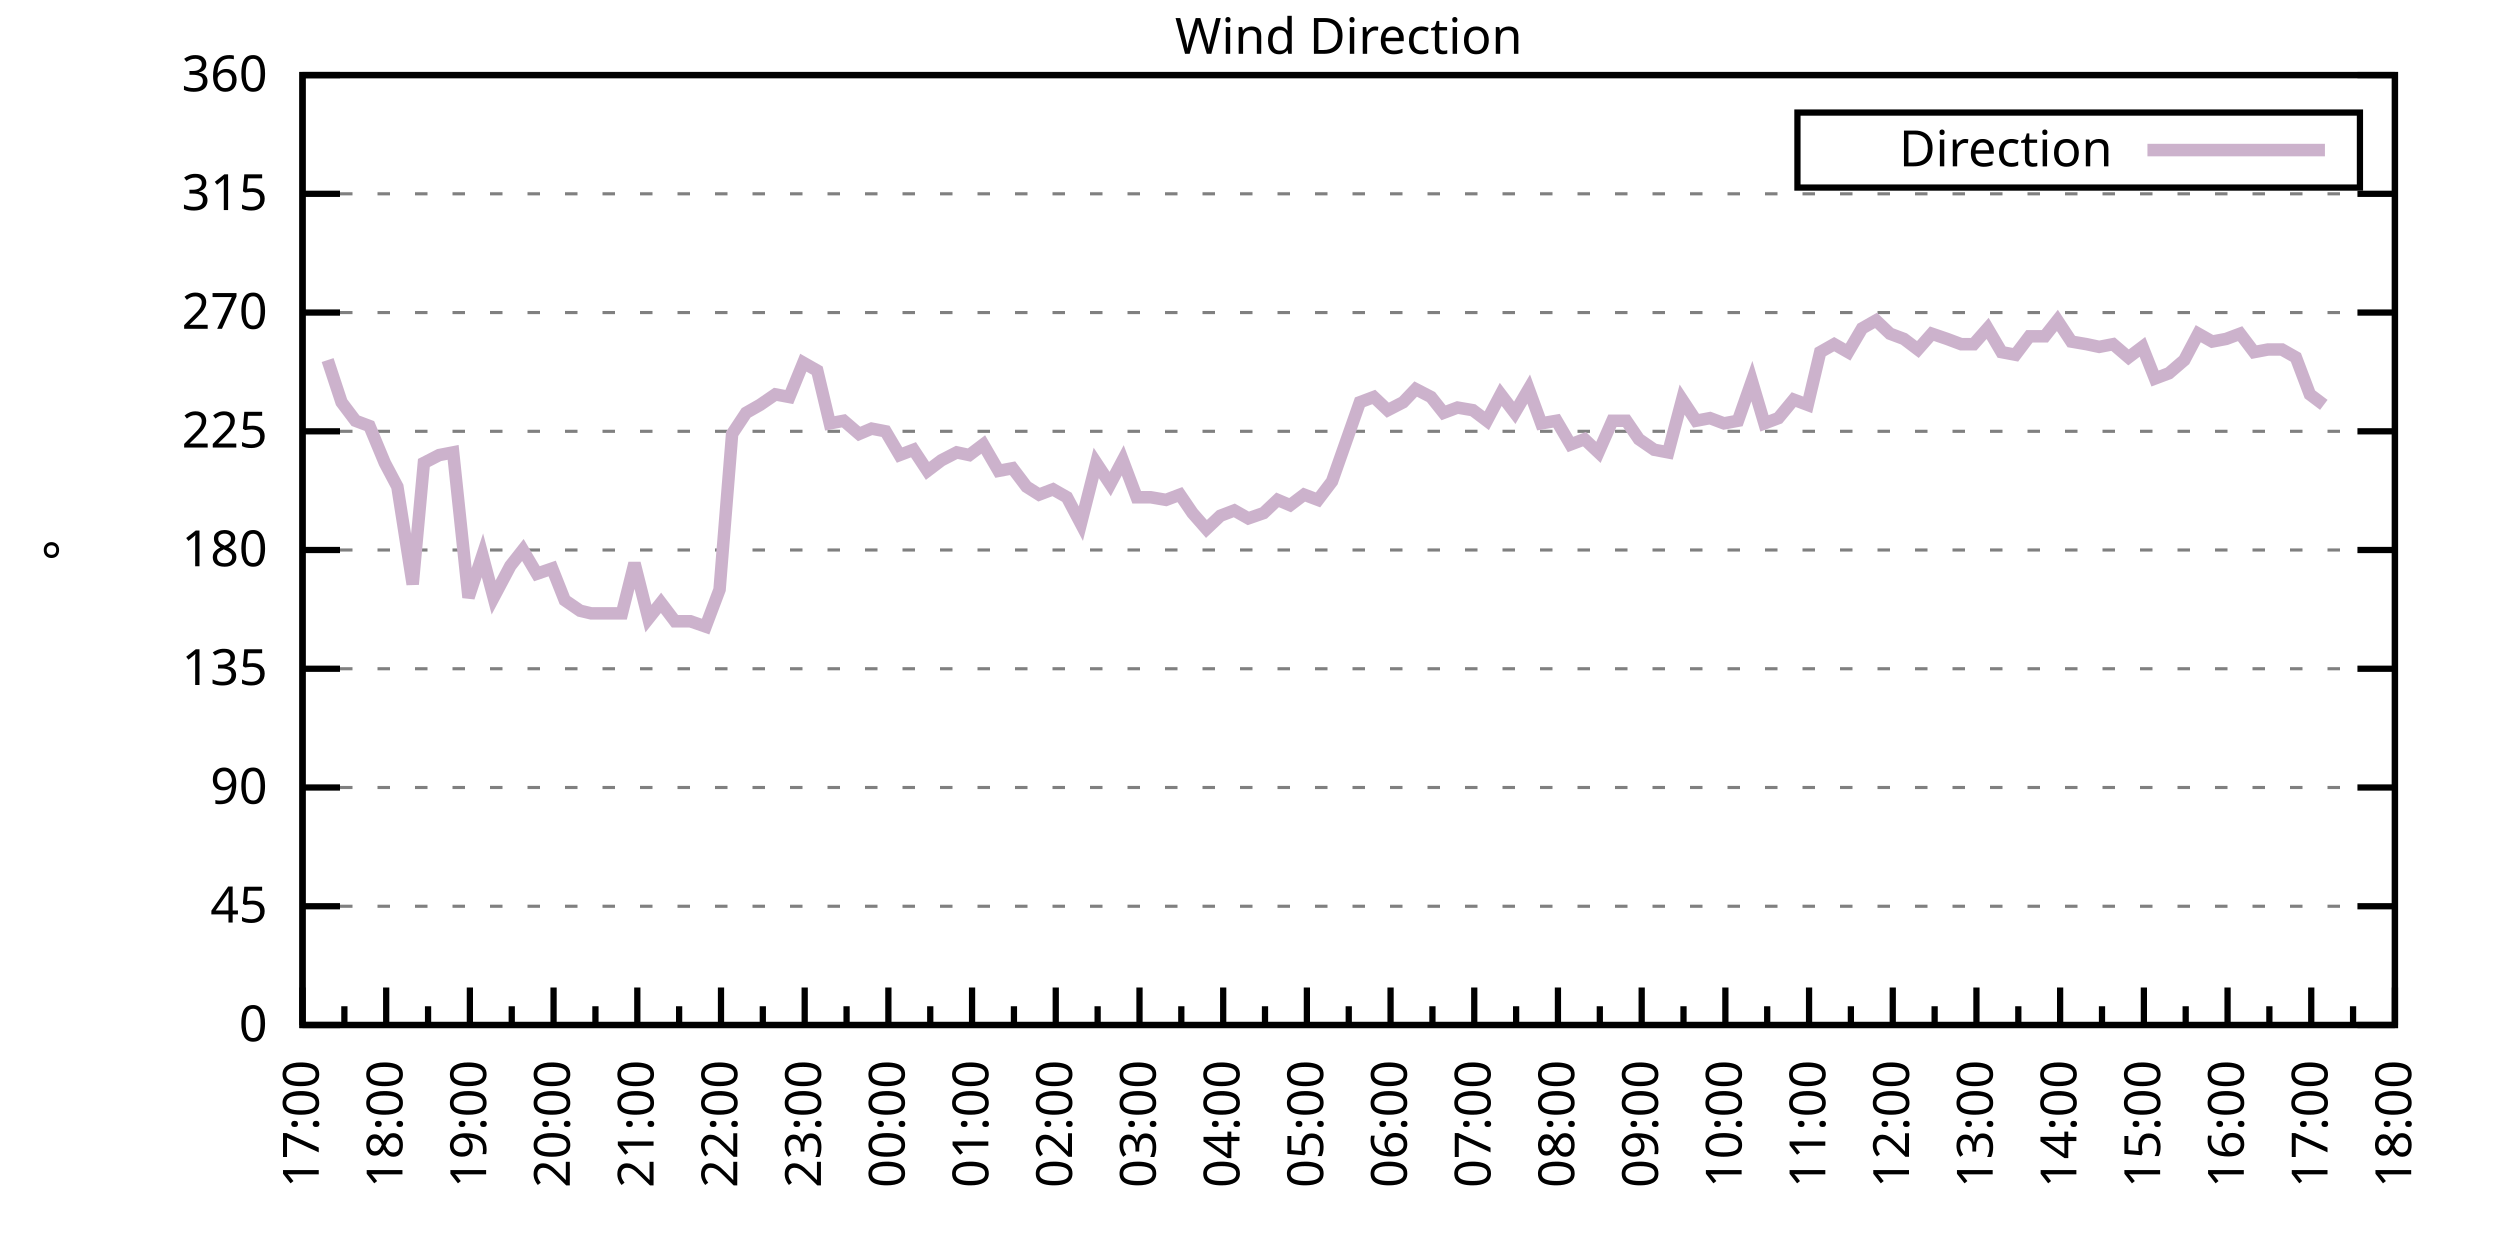
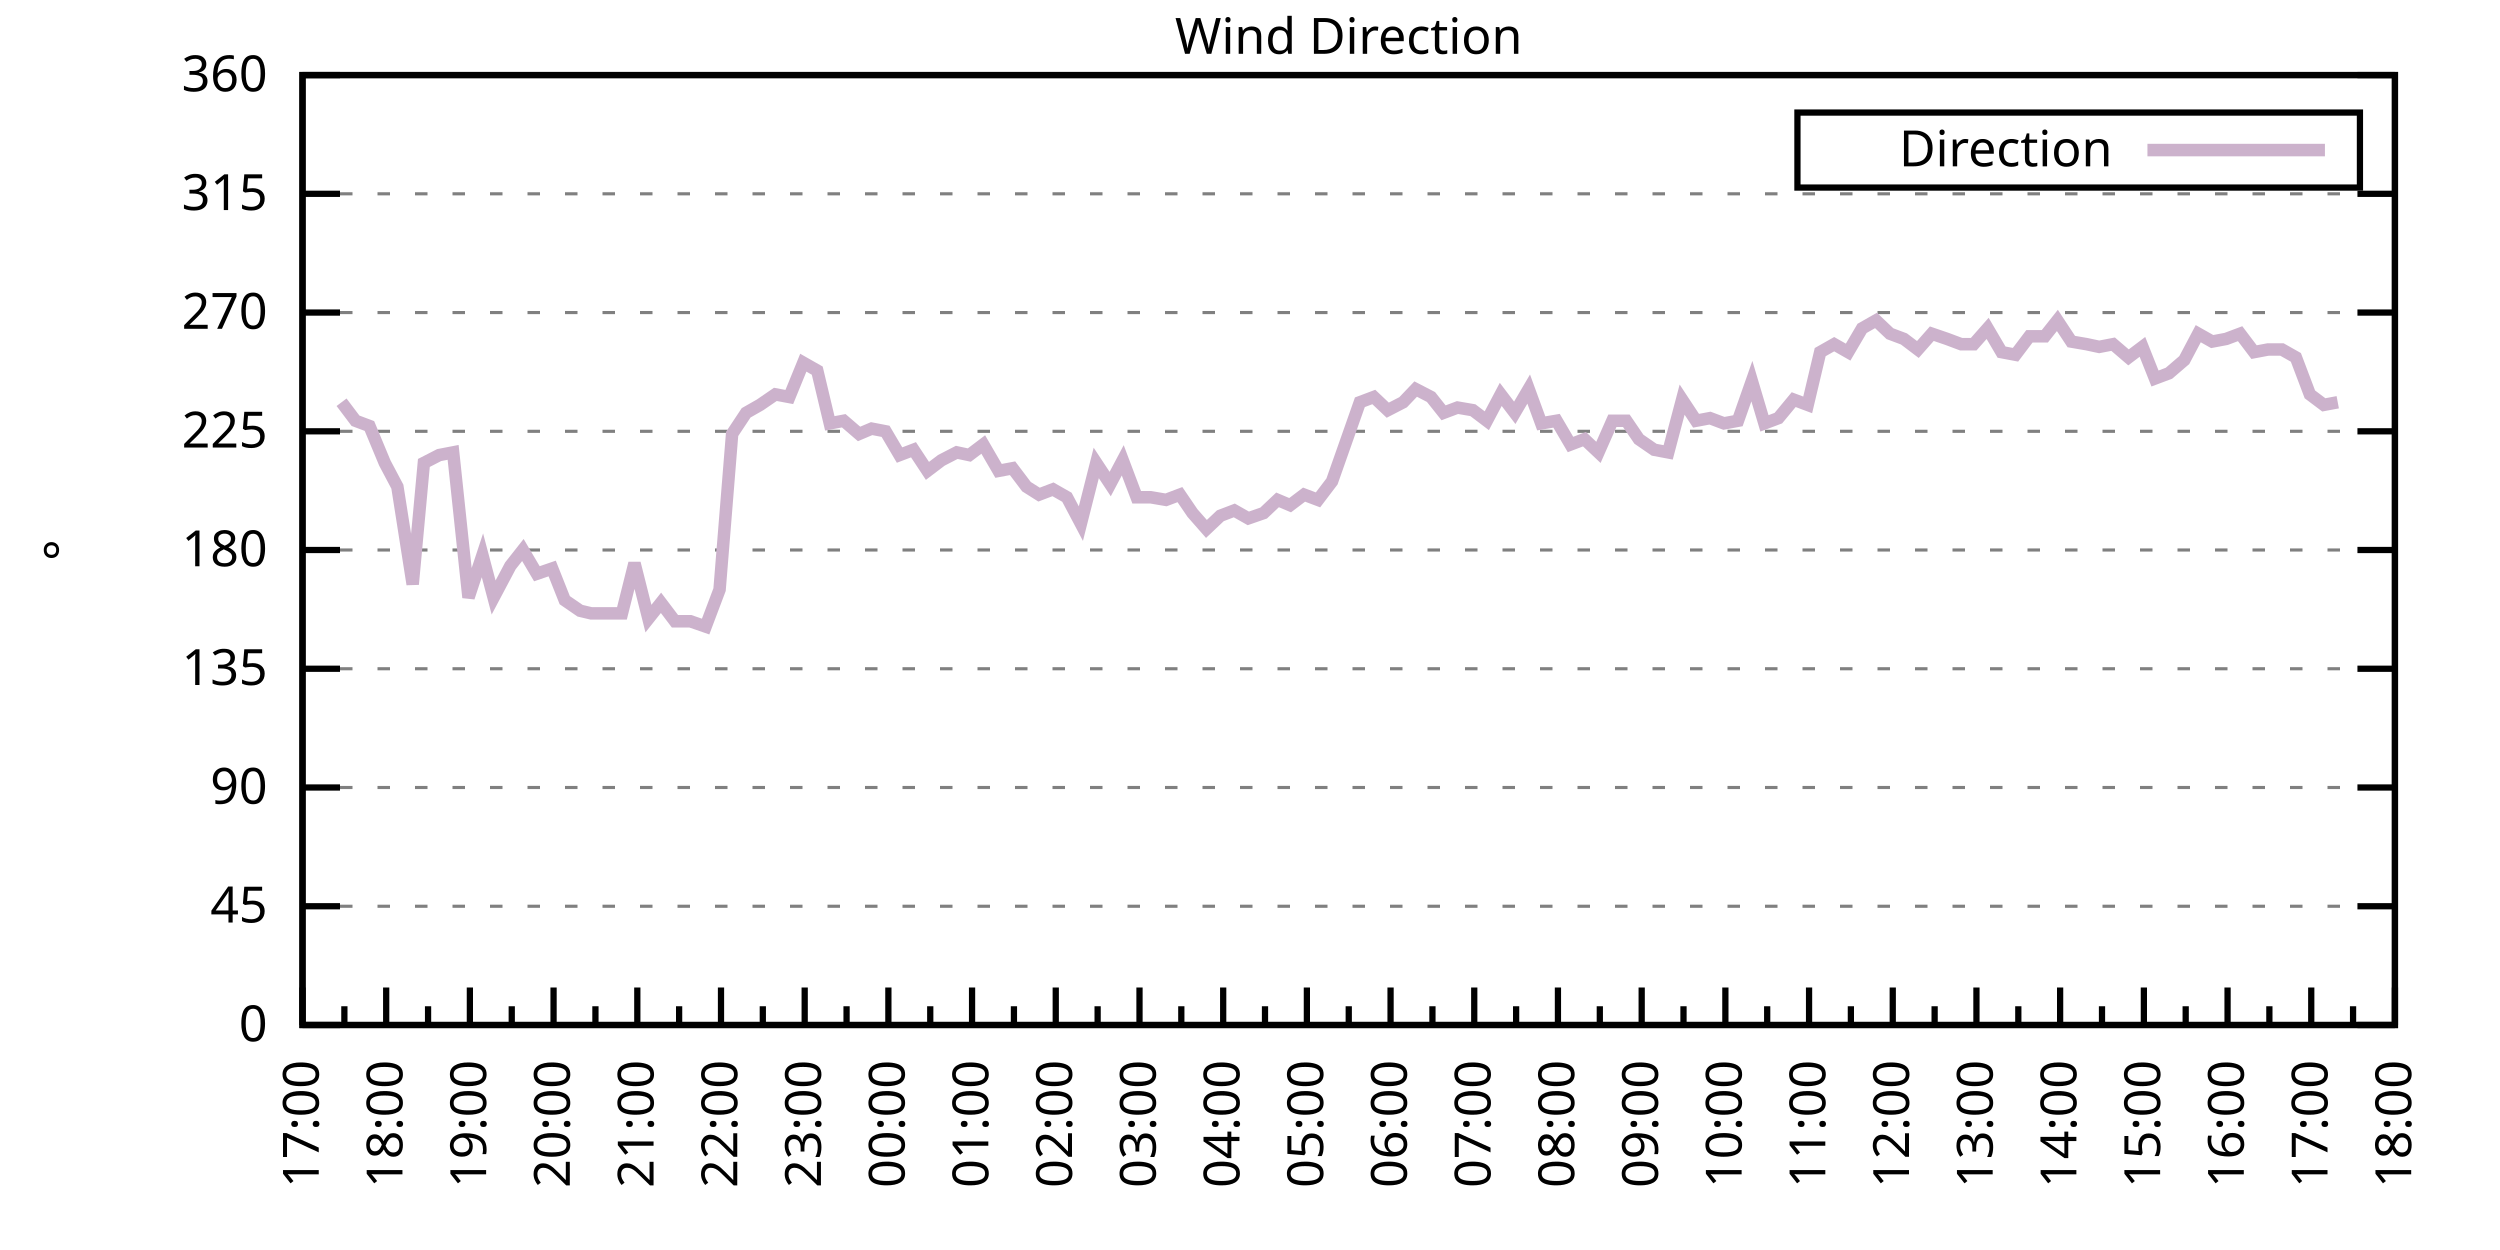
<svg xmlns="http://www.w3.org/2000/svg" xmlns:xlink="http://www.w3.org/1999/xlink" width="400" height="200" viewBox="0 0 400 200">
  <g id="gnuplot_canvas">
    <rect x="0" y="0" width="400" height="200" fill="none" />
    <defs>
      <circle id="gpDot" r="0.5" stroke-width="0.5" stroke="currentColor" />
      <path id="gpPt0" stroke-width="0.333" stroke="currentColor" d="M-1,0 h2 M0,-1 v2" />
      <path id="gpPt1" stroke-width="0.333" stroke="currentColor" d="M-1,-1 L1,1 M1,-1 L-1,1" />
      <path id="gpPt2" stroke-width="0.333" stroke="currentColor" d="M-1,0 L1,0 M0,-1 L0,1 M-1,-1 L1,1 M-1,1 L1,-1" />
      <rect id="gpPt3" stroke-width="0.333" stroke="currentColor" x="-1" y="-1" width="2" height="2" />
      <rect id="gpPt4" stroke-width="0.333" stroke="currentColor" fill="currentColor" x="-1" y="-1" width="2" height="2" />
      <circle id="gpPt5" stroke-width="0.333" stroke="currentColor" cx="0" cy="0" r="1" />
      <use xlink:href="#gpPt5" id="gpPt6" fill="currentColor" stroke="none" />
      <path id="gpPt7" stroke-width="0.333" stroke="currentColor" d="M0,-1.33 L-1.33,0.67 L1.33,0.67 z" />
      <use xlink:href="#gpPt7" id="gpPt8" fill="currentColor" stroke="none" />
      <use xlink:href="#gpPt7" id="gpPt9" stroke="currentColor" transform="rotate(180)" />
      <use xlink:href="#gpPt9" id="gpPt10" fill="currentColor" stroke="none" />
      <use xlink:href="#gpPt3" id="gpPt11" stroke="currentColor" transform="rotate(45)" />
      <use xlink:href="#gpPt11" id="gpPt12" fill="currentColor" stroke="none" />
      <path id="gpPt13" stroke-width="0.333" stroke="currentColor" d="M0,1.330 L1.265,0.411 L0.782,-1.067 L-0.782,-1.076 L-1.265,0.411 z" />
      <use xlink:href="#gpPt13" id="gpPt14" fill="currentColor" stroke="none" />
      <filter id="textbox" filterUnits="objectBoundingBox" x="0" y="0" height="1" width="1">
        <feFlood flood-color="white" flood-opacity="1" result="bgnd" />
        <feComposite in="SourceGraphic" in2="bgnd" operator="atop" />
      </filter>
      <filter id="greybox" filterUnits="objectBoundingBox" x="0" y="0" height="1" width="1">
        <feFlood flood-color="lightgrey" flood-opacity="1" result="grey" />
        <feComposite in="SourceGraphic" in2="grey" operator="atop" />
      </filter>
    </defs>
    <g fill="none" color="white" stroke="currentColor" stroke-width="1.00" stroke-linecap="butt" stroke-linejoin="miter">
</g>
    <g fill="none" color="black" stroke="currentColor" stroke-width="1.00" stroke-linecap="butt" stroke-linejoin="miter">
      <g stroke="none" shape-rendering="crispEdges">
        <polygon fill="rgb(255, 255, 255)" points="48.40,164.00 383.18,164.00 383.18,12.02 48.40,12.02 " />
      </g>
    </g>
    <g fill="none" color="black" stroke="currentColor" stroke-width="1.00" stroke-linecap="butt" stroke-linejoin="miter">
</g>
    <g fill="none" color="black" stroke="black" stroke-width="0.50" stroke-linecap="butt" stroke-linejoin="miter">
</g>
    <g fill="none" color="gray" stroke="currentColor" stroke-width="0.50" stroke-linecap="butt" stroke-linejoin="miter">
      <path stroke="gray" stroke-dasharray="2,4" class="gridline" d="M48.40,164.00 L383.19,164.00  " />
    </g>
    <g fill="none" color="gray" stroke="gray" stroke-width="1.00" stroke-linecap="butt" stroke-linejoin="miter">
</g>
    <g fill="none" color="black" stroke="currentColor" stroke-width="1.00" stroke-linecap="butt" stroke-linejoin="miter">
      <path stroke="black" d="M48.40,164.00 L54.40,164.00 M383.19,164.00 L377.19,164.00  " />
      <g transform="translate(42.80,166.60)" stroke="none" fill="black" font-family="Sans" font-size="8.00" text-anchor="end">
        <text>
          <tspan font-family="Sans"> 0</tspan>
        </text>
      </g>
    </g>
    <g fill="none" color="black" stroke="currentColor" stroke-width="1.00" stroke-linecap="butt" stroke-linejoin="miter">
</g>
    <g fill="none" color="black" stroke="black" stroke-width="0.50" stroke-linecap="butt" stroke-linejoin="miter">
</g>
    <g fill="none" color="gray" stroke="currentColor" stroke-width="0.50" stroke-linecap="butt" stroke-linejoin="miter">
      <path stroke="gray" stroke-dasharray="2,4" class="gridline" d="M48.40,145.00 L383.19,145.00  " />
    </g>
    <g fill="none" color="gray" stroke="gray" stroke-width="1.00" stroke-linecap="butt" stroke-linejoin="miter">
</g>
    <g fill="none" color="black" stroke="currentColor" stroke-width="1.00" stroke-linecap="butt" stroke-linejoin="miter">
      <path stroke="black" d="M48.40,145.00 L54.40,145.00 M383.19,145.00 L377.19,145.00  " />
      <g transform="translate(42.80,147.60)" stroke="none" fill="black" font-family="Sans" font-size="8.00" text-anchor="end">
        <text>
          <tspan font-family="Sans"> 45</tspan>
        </text>
      </g>
    </g>
    <g fill="none" color="black" stroke="currentColor" stroke-width="1.00" stroke-linecap="butt" stroke-linejoin="miter">
</g>
    <g fill="none" color="black" stroke="black" stroke-width="0.50" stroke-linecap="butt" stroke-linejoin="miter">
</g>
    <g fill="none" color="gray" stroke="currentColor" stroke-width="0.50" stroke-linecap="butt" stroke-linejoin="miter">
      <path stroke="gray" stroke-dasharray="2,4" class="gridline" d="M48.40,126.00 L383.19,126.00  " />
    </g>
    <g fill="none" color="gray" stroke="gray" stroke-width="1.00" stroke-linecap="butt" stroke-linejoin="miter">
</g>
    <g fill="none" color="black" stroke="currentColor" stroke-width="1.00" stroke-linecap="butt" stroke-linejoin="miter">
      <path stroke="black" d="M48.40,126.00 L54.40,126.00 M383.19,126.00 L377.19,126.00  " />
      <g transform="translate(42.80,128.60)" stroke="none" fill="black" font-family="Sans" font-size="8.00" text-anchor="end">
        <text>
          <tspan font-family="Sans"> 90</tspan>
        </text>
      </g>
    </g>
    <g fill="none" color="black" stroke="currentColor" stroke-width="1.00" stroke-linecap="butt" stroke-linejoin="miter">
</g>
    <g fill="none" color="black" stroke="black" stroke-width="0.50" stroke-linecap="butt" stroke-linejoin="miter">
</g>
    <g fill="none" color="gray" stroke="currentColor" stroke-width="0.50" stroke-linecap="butt" stroke-linejoin="miter">
      <path stroke="gray" stroke-dasharray="2,4" class="gridline" d="M48.40,107.00 L383.19,107.00  " />
    </g>
    <g fill="none" color="gray" stroke="gray" stroke-width="1.00" stroke-linecap="butt" stroke-linejoin="miter">
</g>
    <g fill="none" color="black" stroke="currentColor" stroke-width="1.00" stroke-linecap="butt" stroke-linejoin="miter">
      <path stroke="black" d="M48.40,107.00 L54.40,107.00 M383.19,107.00 L377.19,107.00  " />
      <g transform="translate(42.80,109.60)" stroke="none" fill="black" font-family="Sans" font-size="8.00" text-anchor="end">
        <text>
          <tspan font-family="Sans"> 135</tspan>
        </text>
      </g>
    </g>
    <g fill="none" color="black" stroke="currentColor" stroke-width="1.00" stroke-linecap="butt" stroke-linejoin="miter">
</g>
    <g fill="none" color="black" stroke="black" stroke-width="0.50" stroke-linecap="butt" stroke-linejoin="miter">
</g>
    <g fill="none" color="gray" stroke="currentColor" stroke-width="0.50" stroke-linecap="butt" stroke-linejoin="miter">
      <path stroke="gray" stroke-dasharray="2,4" class="gridline" d="M48.40,88.00 L383.19,88.00  " />
    </g>
    <g fill="none" color="gray" stroke="gray" stroke-width="1.00" stroke-linecap="butt" stroke-linejoin="miter">
</g>
    <g fill="none" color="black" stroke="currentColor" stroke-width="1.00" stroke-linecap="butt" stroke-linejoin="miter">
      <path stroke="black" d="M48.40,88.00 L54.40,88.00 M383.19,88.00 L377.19,88.00  " />
      <g transform="translate(42.80,90.60)" stroke="none" fill="black" font-family="Sans" font-size="8.00" text-anchor="end">
        <text>
          <tspan font-family="Sans"> 180</tspan>
        </text>
      </g>
    </g>
    <g fill="none" color="black" stroke="currentColor" stroke-width="1.00" stroke-linecap="butt" stroke-linejoin="miter">
</g>
    <g fill="none" color="black" stroke="black" stroke-width="0.50" stroke-linecap="butt" stroke-linejoin="miter">
</g>
    <g fill="none" color="gray" stroke="currentColor" stroke-width="0.50" stroke-linecap="butt" stroke-linejoin="miter">
      <path stroke="gray" stroke-dasharray="2,4" class="gridline" d="M48.40,69.01 L383.19,69.01  " />
    </g>
    <g fill="none" color="gray" stroke="gray" stroke-width="1.00" stroke-linecap="butt" stroke-linejoin="miter">
</g>
    <g fill="none" color="black" stroke="currentColor" stroke-width="1.00" stroke-linecap="butt" stroke-linejoin="miter">
      <path stroke="black" d="M48.40,69.01 L54.40,69.01 M383.19,69.01 L377.19,69.01  " />
      <g transform="translate(42.80,71.61)" stroke="none" fill="black" font-family="Sans" font-size="8.00" text-anchor="end">
        <text>
          <tspan font-family="Sans"> 225</tspan>
        </text>
      </g>
    </g>
    <g fill="none" color="black" stroke="currentColor" stroke-width="1.00" stroke-linecap="butt" stroke-linejoin="miter">
</g>
    <g fill="none" color="black" stroke="black" stroke-width="0.50" stroke-linecap="butt" stroke-linejoin="miter">
</g>
    <g fill="none" color="gray" stroke="currentColor" stroke-width="0.50" stroke-linecap="butt" stroke-linejoin="miter">
      <path stroke="gray" stroke-dasharray="2,4" class="gridline" d="M48.40,50.01 L383.19,50.01  " />
    </g>
    <g fill="none" color="gray" stroke="gray" stroke-width="1.00" stroke-linecap="butt" stroke-linejoin="miter">
</g>
    <g fill="none" color="black" stroke="currentColor" stroke-width="1.00" stroke-linecap="butt" stroke-linejoin="miter">
      <path stroke="black" d="M48.40,50.01 L54.40,50.01 M383.19,50.01 L377.19,50.01  " />
      <g transform="translate(42.80,52.61)" stroke="none" fill="black" font-family="Sans" font-size="8.00" text-anchor="end">
        <text>
          <tspan font-family="Sans"> 270</tspan>
        </text>
      </g>
    </g>
    <g fill="none" color="black" stroke="currentColor" stroke-width="1.00" stroke-linecap="butt" stroke-linejoin="miter">
</g>
    <g fill="none" color="black" stroke="black" stroke-width="0.50" stroke-linecap="butt" stroke-linejoin="miter">
</g>
    <g fill="none" color="gray" stroke="currentColor" stroke-width="0.50" stroke-linecap="butt" stroke-linejoin="miter">
      <path stroke="gray" stroke-dasharray="2,4" class="gridline" d="M48.40,31.01 L383.19,31.01  " />
    </g>
    <g fill="none" color="gray" stroke="gray" stroke-width="1.00" stroke-linecap="butt" stroke-linejoin="miter">
</g>
    <g fill="none" color="black" stroke="currentColor" stroke-width="1.00" stroke-linecap="butt" stroke-linejoin="miter">
      <path stroke="black" d="M48.40,31.01 L54.40,31.01 M383.19,31.01 L377.19,31.01  " />
      <g transform="translate(42.80,33.61)" stroke="none" fill="black" font-family="Sans" font-size="8.00" text-anchor="end">
        <text>
          <tspan font-family="Sans"> 315</tspan>
        </text>
      </g>
    </g>
    <g fill="none" color="black" stroke="currentColor" stroke-width="1.00" stroke-linecap="butt" stroke-linejoin="miter">
</g>
    <g fill="none" color="black" stroke="black" stroke-width="0.50" stroke-linecap="butt" stroke-linejoin="miter">
</g>
    <g fill="none" color="gray" stroke="currentColor" stroke-width="0.50" stroke-linecap="butt" stroke-linejoin="miter">
      <path stroke="gray" stroke-dasharray="2,4" class="gridline" d="M48.40,12.01 L383.19,12.01  " />
    </g>
    <g fill="none" color="gray" stroke="gray" stroke-width="1.00" stroke-linecap="butt" stroke-linejoin="miter">
</g>
    <g fill="none" color="black" stroke="currentColor" stroke-width="1.00" stroke-linecap="butt" stroke-linejoin="miter">
      <path stroke="black" d="M48.40,12.01 L54.40,12.01 M383.19,12.01 L377.19,12.01  " />
      <g transform="translate(42.80,14.61)" stroke="none" fill="black" font-family="Sans" font-size="8.00" text-anchor="end">
        <text>
          <tspan font-family="Sans"> 360</tspan>
        </text>
      </g>
    </g>
    <g fill="none" color="black" stroke="currentColor" stroke-width="1.00" stroke-linecap="butt" stroke-linejoin="miter">
      <path stroke="black" d="M48.40,164.00 L48.40,158.00  " />
      <g transform="translate(51.00,169.60) rotate(270)" stroke="none" fill="black" font-family="Sans" font-size="8.00" text-anchor="end">
        <text>
          <tspan font-family="Sans">17:00</tspan>
        </text>
      </g>
    </g>
    <g fill="none" color="black" stroke="currentColor" stroke-width="1.00" stroke-linecap="butt" stroke-linejoin="miter">
      <path stroke="black" d="M55.10,164.00 L55.10,161.00 M61.79,164.00 L61.79,158.00  " />
      <g transform="translate(64.39,169.60) rotate(270)" stroke="none" fill="black" font-family="Sans" font-size="8.00" text-anchor="end">
        <text>
          <tspan font-family="Sans">18:00</tspan>
        </text>
      </g>
    </g>
    <g fill="none" color="black" stroke="currentColor" stroke-width="1.00" stroke-linecap="butt" stroke-linejoin="miter">
      <path stroke="black" d="M68.49,164.00 L68.49,161.00 M75.18,164.00 L75.18,158.00  " />
      <g transform="translate(77.78,169.60) rotate(270)" stroke="none" fill="black" font-family="Sans" font-size="8.00" text-anchor="end">
        <text>
          <tspan font-family="Sans">19:00</tspan>
        </text>
      </g>
    </g>
    <g fill="none" color="black" stroke="currentColor" stroke-width="1.00" stroke-linecap="butt" stroke-linejoin="miter">
      <path stroke="black" d="M81.88,164.00 L81.88,161.00 M88.57,164.00 L88.57,158.00  " />
      <g transform="translate(91.17,169.60) rotate(270)" stroke="none" fill="black" font-family="Sans" font-size="8.00" text-anchor="end">
        <text>
          <tspan font-family="Sans">20:00</tspan>
        </text>
      </g>
    </g>
    <g fill="none" color="black" stroke="currentColor" stroke-width="1.00" stroke-linecap="butt" stroke-linejoin="miter">
      <path stroke="black" d="M95.27,164.00 L95.27,161.00 M101.97,164.00 L101.97,158.00  " />
      <g transform="translate(104.57,169.60) rotate(270)" stroke="none" fill="black" font-family="Sans" font-size="8.00" text-anchor="end">
        <text>
          <tspan font-family="Sans">21:00</tspan>
        </text>
      </g>
    </g>
    <g fill="none" color="black" stroke="currentColor" stroke-width="1.00" stroke-linecap="butt" stroke-linejoin="miter">
      <path stroke="black" d="M108.66,164.00 L108.66,161.00 M115.36,164.00 L115.36,158.00  " />
      <g transform="translate(117.96,169.60) rotate(270)" stroke="none" fill="black" font-family="Sans" font-size="8.00" text-anchor="end">
        <text>
          <tspan font-family="Sans">22:00</tspan>
        </text>
      </g>
    </g>
    <g fill="none" color="black" stroke="currentColor" stroke-width="1.00" stroke-linecap="butt" stroke-linejoin="miter">
      <path stroke="black" d="M122.05,164.00 L122.05,161.00 M128.75,164.00 L128.75,158.00  " />
      <g transform="translate(131.35,169.60) rotate(270)" stroke="none" fill="black" font-family="Sans" font-size="8.00" text-anchor="end">
        <text>
          <tspan font-family="Sans">23:00</tspan>
        </text>
      </g>
    </g>
    <g fill="none" color="black" stroke="currentColor" stroke-width="1.00" stroke-linecap="butt" stroke-linejoin="miter">
      <path stroke="black" d="M135.45,164.00 L135.45,161.00 M142.14,164.00 L142.14,158.00  " />
      <g transform="translate(144.74,169.60) rotate(270)" stroke="none" fill="black" font-family="Sans" font-size="8.00" text-anchor="end">
        <text>
          <tspan font-family="Sans">00:00</tspan>
        </text>
      </g>
    </g>
    <g fill="none" color="black" stroke="currentColor" stroke-width="1.00" stroke-linecap="butt" stroke-linejoin="miter">
      <path stroke="black" d="M148.84,164.00 L148.84,161.00 M155.53,164.00 L155.53,158.00  " />
      <g transform="translate(158.13,169.60) rotate(270)" stroke="none" fill="black" font-family="Sans" font-size="8.00" text-anchor="end">
        <text>
          <tspan font-family="Sans">01:00</tspan>
        </text>
      </g>
    </g>
    <g fill="none" color="black" stroke="currentColor" stroke-width="1.00" stroke-linecap="butt" stroke-linejoin="miter">
      <path stroke="black" d="M162.23,164.00 L162.23,161.00 M168.92,164.00 L168.92,158.00  " />
      <g transform="translate(171.52,169.60) rotate(270)" stroke="none" fill="black" font-family="Sans" font-size="8.00" text-anchor="end">
        <text>
          <tspan font-family="Sans">02:00</tspan>
        </text>
      </g>
    </g>
    <g fill="none" color="black" stroke="currentColor" stroke-width="1.00" stroke-linecap="butt" stroke-linejoin="miter">
      <path stroke="black" d="M175.62,164.00 L175.62,161.00 M182.32,164.00 L182.32,158.00  " />
      <g transform="translate(184.92,169.60) rotate(270)" stroke="none" fill="black" font-family="Sans" font-size="8.00" text-anchor="end">
        <text>
          <tspan font-family="Sans">03:00</tspan>
        </text>
      </g>
    </g>
    <g fill="none" color="black" stroke="currentColor" stroke-width="1.00" stroke-linecap="butt" stroke-linejoin="miter">
      <path stroke="black" d="M189.01,164.00 L189.01,161.00 M195.71,164.00 L195.71,158.00  " />
      <g transform="translate(198.31,169.60) rotate(270)" stroke="none" fill="black" font-family="Sans" font-size="8.00" text-anchor="end">
        <text>
          <tspan font-family="Sans">04:00</tspan>
        </text>
      </g>
    </g>
    <g fill="none" color="black" stroke="currentColor" stroke-width="1.00" stroke-linecap="butt" stroke-linejoin="miter">
      <path stroke="black" d="M202.40,164.00 L202.40,161.00 M209.10,164.00 L209.10,158.00  " />
      <g transform="translate(211.70,169.60) rotate(270)" stroke="none" fill="black" font-family="Sans" font-size="8.00" text-anchor="end">
        <text>
          <tspan font-family="Sans">05:00</tspan>
        </text>
      </g>
    </g>
    <g fill="none" color="black" stroke="currentColor" stroke-width="1.00" stroke-linecap="butt" stroke-linejoin="miter">
      <path stroke="black" d="M215.80,164.00 L215.80,161.00 M222.49,164.00 L222.49,158.00  " />
      <g transform="translate(225.09,169.60) rotate(270)" stroke="none" fill="black" font-family="Sans" font-size="8.00" text-anchor="end">
        <text>
          <tspan font-family="Sans">06:00</tspan>
        </text>
      </g>
    </g>
    <g fill="none" color="black" stroke="currentColor" stroke-width="1.00" stroke-linecap="butt" stroke-linejoin="miter">
      <path stroke="black" d="M229.19,164.00 L229.19,161.00 M235.88,164.00 L235.88,158.00  " />
      <g transform="translate(238.48,169.60) rotate(270)" stroke="none" fill="black" font-family="Sans" font-size="8.00" text-anchor="end">
        <text>
          <tspan font-family="Sans">07:00</tspan>
        </text>
      </g>
    </g>
    <g fill="none" color="black" stroke="currentColor" stroke-width="1.00" stroke-linecap="butt" stroke-linejoin="miter">
      <path stroke="black" d="M242.58,164.00 L242.58,161.00 M249.27,164.00 L249.27,158.00  " />
      <g transform="translate(251.87,169.60) rotate(270)" stroke="none" fill="black" font-family="Sans" font-size="8.00" text-anchor="end">
        <text>
          <tspan font-family="Sans">08:00</tspan>
        </text>
      </g>
    </g>
    <g fill="none" color="black" stroke="currentColor" stroke-width="1.00" stroke-linecap="butt" stroke-linejoin="miter">
      <path stroke="black" d="M255.97,164.00 L255.97,161.00 M262.67,164.00 L262.67,158.00  " />
      <g transform="translate(265.27,169.60) rotate(270)" stroke="none" fill="black" font-family="Sans" font-size="8.00" text-anchor="end">
        <text>
          <tspan font-family="Sans">09:00</tspan>
        </text>
      </g>
    </g>
    <g fill="none" color="black" stroke="currentColor" stroke-width="1.00" stroke-linecap="butt" stroke-linejoin="miter">
      <path stroke="black" d="M269.36,164.00 L269.36,161.00 M276.06,164.00 L276.06,158.00  " />
      <g transform="translate(278.66,169.60) rotate(270)" stroke="none" fill="black" font-family="Sans" font-size="8.00" text-anchor="end">
        <text>
          <tspan font-family="Sans">10:00</tspan>
        </text>
      </g>
    </g>
    <g fill="none" color="black" stroke="currentColor" stroke-width="1.00" stroke-linecap="butt" stroke-linejoin="miter">
      <path stroke="black" d="M282.75,164.00 L282.75,161.00 M289.45,164.00 L289.45,158.00  " />
      <g transform="translate(292.05,169.60) rotate(270)" stroke="none" fill="black" font-family="Sans" font-size="8.00" text-anchor="end">
        <text>
          <tspan font-family="Sans">11:00</tspan>
        </text>
      </g>
    </g>
    <g fill="none" color="black" stroke="currentColor" stroke-width="1.00" stroke-linecap="butt" stroke-linejoin="miter">
      <path stroke="black" d="M296.14,164.00 L296.14,161.00 M302.84,164.00 L302.84,158.00  " />
      <g transform="translate(305.44,169.60) rotate(270)" stroke="none" fill="black" font-family="Sans" font-size="8.00" text-anchor="end">
        <text>
          <tspan font-family="Sans">12:00</tspan>
        </text>
      </g>
    </g>
    <g fill="none" color="black" stroke="currentColor" stroke-width="1.00" stroke-linecap="butt" stroke-linejoin="miter">
      <path stroke="black" d="M309.54,164.00 L309.54,161.00 M316.23,164.00 L316.23,158.00  " />
      <g transform="translate(318.83,169.60) rotate(270)" stroke="none" fill="black" font-family="Sans" font-size="8.00" text-anchor="end">
        <text>
          <tspan font-family="Sans">13:00</tspan>
        </text>
      </g>
    </g>
    <g fill="none" color="black" stroke="currentColor" stroke-width="1.00" stroke-linecap="butt" stroke-linejoin="miter">
      <path stroke="black" d="M322.93,164.00 L322.93,161.00 M329.62,164.00 L329.62,158.00  " />
      <g transform="translate(332.22,169.60) rotate(270)" stroke="none" fill="black" font-family="Sans" font-size="8.00" text-anchor="end">
        <text>
          <tspan font-family="Sans">14:00</tspan>
        </text>
      </g>
    </g>
    <g fill="none" color="black" stroke="currentColor" stroke-width="1.00" stroke-linecap="butt" stroke-linejoin="miter">
      <path stroke="black" d="M336.32,164.00 L336.32,161.00 M343.02,164.00 L343.02,158.00  " />
      <g transform="translate(345.62,169.60) rotate(270)" stroke="none" fill="black" font-family="Sans" font-size="8.00" text-anchor="end">
        <text>
          <tspan font-family="Sans">15:00</tspan>
        </text>
      </g>
    </g>
    <g fill="none" color="black" stroke="currentColor" stroke-width="1.00" stroke-linecap="butt" stroke-linejoin="miter">
      <path stroke="black" d="M349.71,164.00 L349.71,161.00 M356.41,164.00 L356.41,158.00  " />
      <g transform="translate(359.01,169.60) rotate(270)" stroke="none" fill="black" font-family="Sans" font-size="8.00" text-anchor="end">
        <text>
          <tspan font-family="Sans">16:00</tspan>
        </text>
      </g>
    </g>
    <g fill="none" color="black" stroke="currentColor" stroke-width="1.00" stroke-linecap="butt" stroke-linejoin="miter">
      <path stroke="black" d="M363.10,164.00 L363.10,161.00 M369.80,164.00 L369.80,158.00  " />
      <g transform="translate(372.40,169.60) rotate(270)" stroke="none" fill="black" font-family="Sans" font-size="8.00" text-anchor="end">
        <text>
          <tspan font-family="Sans">17:00</tspan>
        </text>
      </g>
    </g>
    <g fill="none" color="black" stroke="currentColor" stroke-width="1.00" stroke-linecap="butt" stroke-linejoin="miter">
      <path stroke="black" d="M376.49,164.00 L376.49,161.00 M383.19,164.00 L383.19,158.00  " />
      <g transform="translate(385.79,169.60) rotate(270)" stroke="none" fill="black" font-family="Sans" font-size="8.00" text-anchor="end">
        <text>
          <tspan font-family="Sans">18:00</tspan>
        </text>
      </g>
    </g>
    <g fill="none" color="black" stroke="currentColor" stroke-width="1.00" stroke-linecap="butt" stroke-linejoin="miter">
</g>
    <g fill="none" color="black" stroke="currentColor" stroke-width="1.00" stroke-linecap="butt" stroke-linejoin="miter">
      <path stroke="black" d="M48.40,12.01 L48.40,164.00 L383.19,164.00 L383.19,12.01 L48.40,12.01 Z  " />
    </g>
    <g fill="none" color="black" stroke="currentColor" stroke-width="1.00" stroke-linecap="butt" stroke-linejoin="miter">
      <g transform="translate(12.80,88.01) rotate(270)" stroke="none" fill="black" font-family="Sans" font-size="8.00" text-anchor="middle">
        <text>
          <tspan font-family="Sans">°</tspan>
        </text>
      </g>
    </g>
    <g fill="none" color="black" stroke="currentColor" stroke-width="1.00" stroke-linecap="butt" stroke-linejoin="miter">
</g>
    <g fill="none" color="black" stroke="currentColor" stroke-width="1.00" stroke-linecap="butt" stroke-linejoin="miter">
      <path stroke="black" d="M287.59,30.01 L287.59,18.01 L377.59,18.01 L377.59,30.01 L287.59,30.01 Z  " />
    </g>
    <g id="Wind_direction_plot_1">
      <g fill="none" color="white" stroke="black" stroke-width="2.00" stroke-linecap="butt" stroke-linejoin="miter">
</g>
      <g fill="none" color="black" stroke="currentColor" stroke-width="2.00" stroke-linecap="butt" stroke-linejoin="miter">
        <g transform="translate(337.99,26.61)" stroke="none" fill="black" font-family="Sans" font-size="8.00" text-anchor="end">
          <text>
            <tspan font-family="Sans">Direction</tspan>
          </text>
        </g>
      </g>
      <g fill="none" color="black" stroke="currentColor" stroke-width="2.00" stroke-linecap="butt" stroke-linejoin="miter">
-         <path stroke="rgb(204, 178, 204)" d="M343.59,24.01 L371.99,24.01 M52.42,57.61 L54.65,64.36 L56.88,67.32 L59.11,68.16 L61.57,74.07 L63.58,77.87   L66.03,93.49 L67.82,74.07 L70.27,72.81 L72.50,72.38 L74.96,95.60 L77.19,88.85 L78.98,95.60 L81.66,90.54   L83.66,88.00 L85.90,91.80 L88.35,90.96 L90.36,96.03 L92.82,97.72 L94.60,98.14 L97.28,98.14 L99.51,98.14   L101.52,90.12 L103.75,98.98 L105.76,96.45 L107.99,99.40 L110.45,99.40 L112.90,100.25 L115.13,94.34 L117.14,69.43   L119.38,66.05 L121.61,64.78 L124.06,63.10 L126.29,63.52 L128.53,58.03 L130.76,59.30 L132.77,67.74 L135.00,67.32   L137.45,69.43 L139.46,68.58 L141.69,69.01 L143.93,72.81 L146.16,71.96 L148.39,75.34 L150.62,73.65 L153.08,72.38   L155.09,72.81 L157.32,71.12 L159.77,75.34 L162.01,74.92 L164.24,77.87 L166.25,79.14 L168.48,78.29 L170.71,79.56   L172.94,83.78 L175.40,74.07 L177.63,77.45 L179.64,73.65 L181.87,79.56 L184.10,79.56 L186.56,79.98 L188.79,79.14   L190.80,82.09 L193.03,84.63 L195.26,82.52 L197.49,81.67 L199.73,82.94 L202.18,82.09 L204.41,79.98 L206.42,80.83   L208.65,79.14 L210.88,79.98 L213.12,77.03 L215.35,70.70 L217.58,64.36 L219.81,63.52 L222.04,65.63 L224.50,64.36   L226.51,62.25 L228.96,63.52 L230.97,66.05 L233.20,65.21 L235.66,65.63 L237.89,67.32 L240.12,63.10 L242.36,66.05   L244.59,62.25 L246.60,67.74 L249.05,67.32 L251.28,71.12 L253.51,70.27 L255.75,72.38 L257.98,67.32 L260.21,67.32   L262.22,70.27 L264.67,71.96 L266.91,72.38 L269.14,63.94 L271.37,67.32 L273.60,66.90 L275.83,67.74 L278.07,67.32   L280.30,60.98 L282.31,67.74 L284.54,66.90 L286.99,63.94 L289.23,64.78 L291.23,56.34 L293.47,55.07 L295.70,56.34   L297.93,52.54 L300.16,51.27 L302.39,53.39 L304.63,54.23 L306.86,55.92 L309.09,53.39 L311.54,54.23 L313.78,55.07   L315.79,55.07 L318.02,52.54 L320.25,56.34 L322.48,56.76 L324.71,53.81 L327.17,53.81 L329.18,51.27 L331.41,54.65   L333.86,55.07 L335.87,55.50 L338.10,55.07 L340.56,57.18 L342.79,55.50 L344.80,60.56 L347.03,59.72 L349.49,57.61   L351.72,53.39 L353.95,54.65 L356.18,54.23 L358.42,53.39 L360.65,56.34 L362.88,55.92 L365.11,55.92 L367.34,57.18   L369.58,63.10 L371.81,64.78  " />
+         <path stroke="rgb(204, 178, 204)" d="M343.59,24.01 L371.99,24.01 M54.65,64.36 L56.88,67.32 L59.11,68.16 L61.57,74.07 L63.58,77.87 L66.03,93.49   L67.82,74.07 L70.27,72.81 L72.50,72.38 L74.96,95.60 L77.19,88.85 L78.98,95.60 L81.66,90.54 L83.66,88.00   L85.90,91.80 L88.35,90.96 L90.36,96.03 L92.82,97.72 L94.60,98.14 L97.28,98.14 L99.51,98.14 L101.52,90.12   L103.75,98.98 L105.76,96.45 L107.99,99.40 L110.45,99.40 L112.90,100.25 L115.13,94.34 L117.14,69.43 L119.38,66.05   L121.61,64.78 L124.06,63.10 L126.29,63.52 L128.53,58.03 L130.76,59.30 L132.77,67.74 L135.00,67.32 L137.45,69.43   L139.46,68.58 L141.69,69.01 L143.93,72.81 L146.16,71.96 L148.39,75.34 L150.62,73.65 L153.08,72.38 L155.09,72.81   L157.32,71.12 L159.77,75.34 L162.01,74.92 L164.24,77.87 L166.25,79.14 L168.48,78.29 L170.71,79.56 L172.94,83.78   L175.40,74.07 L177.63,77.45 L179.64,73.65 L181.87,79.56 L184.10,79.56 L186.56,79.98 L188.79,79.14 L190.80,82.09   L193.03,84.63 L195.26,82.52 L197.49,81.67 L199.73,82.94 L202.18,82.09 L204.41,79.98 L206.42,80.83 L208.65,79.14   L210.88,79.98 L213.12,77.03 L215.35,70.70 L217.58,64.36 L219.81,63.52 L222.04,65.63 L224.50,64.36 L226.51,62.25   L228.96,63.52 L230.97,66.05 L233.20,65.21 L235.66,65.63 L237.89,67.32 L240.12,63.10 L242.36,66.05 L244.59,62.25   L246.60,67.74 L249.05,67.32 L251.28,71.12 L253.51,70.27 L255.75,72.38 L257.98,67.32 L260.21,67.32 L262.22,70.27   L264.67,71.96 L266.91,72.38 L269.14,63.94 L271.37,67.32 L273.60,66.90 L275.83,67.74 L278.07,67.32 L280.30,60.98   L282.31,67.74 L284.54,66.90 L286.99,63.94 L289.23,64.78 L291.23,56.34 L293.47,55.07 L295.70,56.34 L297.93,52.54   L300.16,51.27 L302.39,53.39 L304.63,54.23 L306.86,55.92 L309.09,53.39 L311.54,54.23 L313.78,55.07 L315.79,55.07   L318.02,52.54 L320.25,56.34 L322.48,56.76 L324.71,53.81 L327.17,53.81 L329.18,51.27 L331.41,54.65 L333.86,55.07   L335.87,55.50 L338.10,55.07 L340.56,57.18 L342.79,55.50 L344.80,60.56 L347.03,59.72 L349.49,57.61 L351.72,53.39   L353.95,54.65 L356.18,54.23 L358.42,53.39 L360.65,56.34 L362.88,55.92 L365.11,55.92 L367.34,57.18 L369.58,63.10   L371.81,64.78 L374.04,64.36  " />
      </g>
    </g>
    <g fill="none" color="black" stroke="currentColor" stroke-width="2.00" stroke-linecap="butt" stroke-linejoin="miter">
</g>
    <g fill="none" color="black" stroke="black" stroke-width="1.00" stroke-linecap="butt" stroke-linejoin="miter">
</g>
    <g fill="none" color="black" stroke="currentColor" stroke-width="1.00" stroke-linecap="butt" stroke-linejoin="miter">
      <path stroke="black" d="M48.40,12.01 L48.40,164.00 L383.19,164.00 L383.19,12.01 L48.40,12.01 Z  " />
    </g>
    <g fill="none" color="black" stroke="currentColor" stroke-width="1.00" stroke-linecap="butt" stroke-linejoin="miter">
      <g transform="translate(215.79,8.61)" stroke="none" fill="black" font-family="Sans" font-size="8.00" text-anchor="middle">
        <text>
          <tspan font-family="Sans">Wind Direction</tspan>
        </text>
      </g>
    </g>
    <g fill="none" color="black" stroke="currentColor" stroke-width="1.00" stroke-linecap="butt" stroke-linejoin="miter">
</g>
  </g>
</svg>
